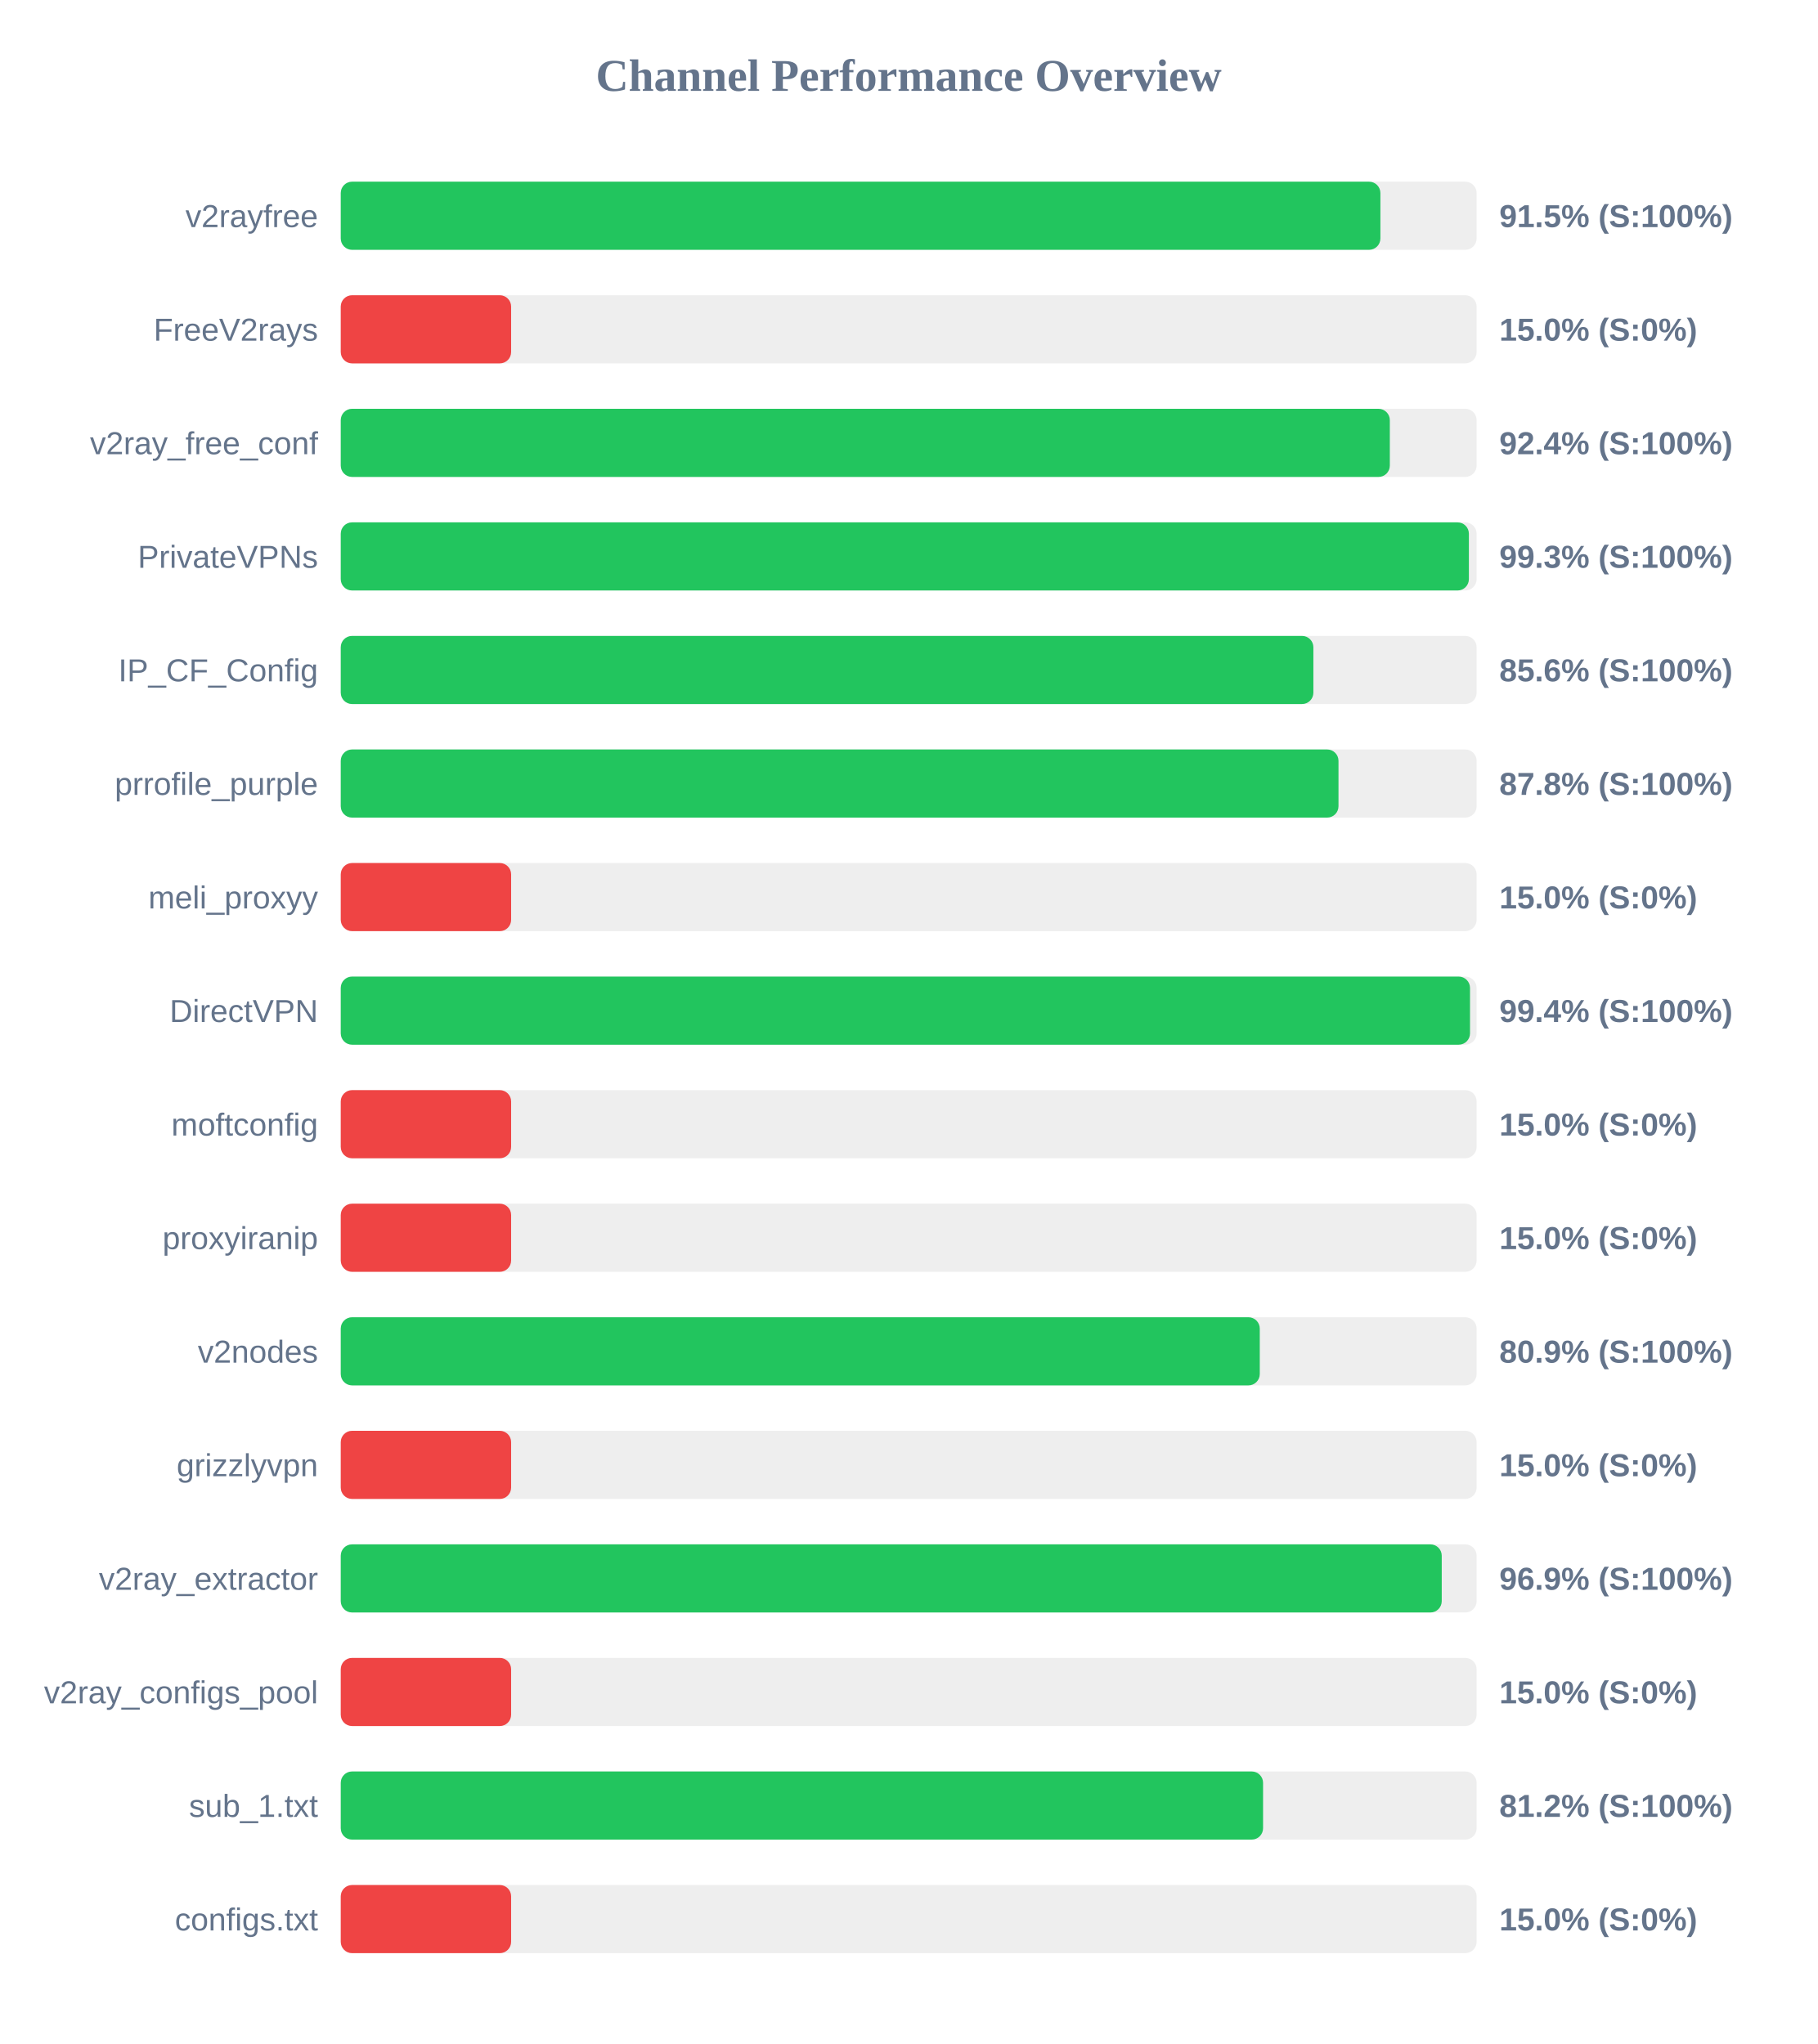
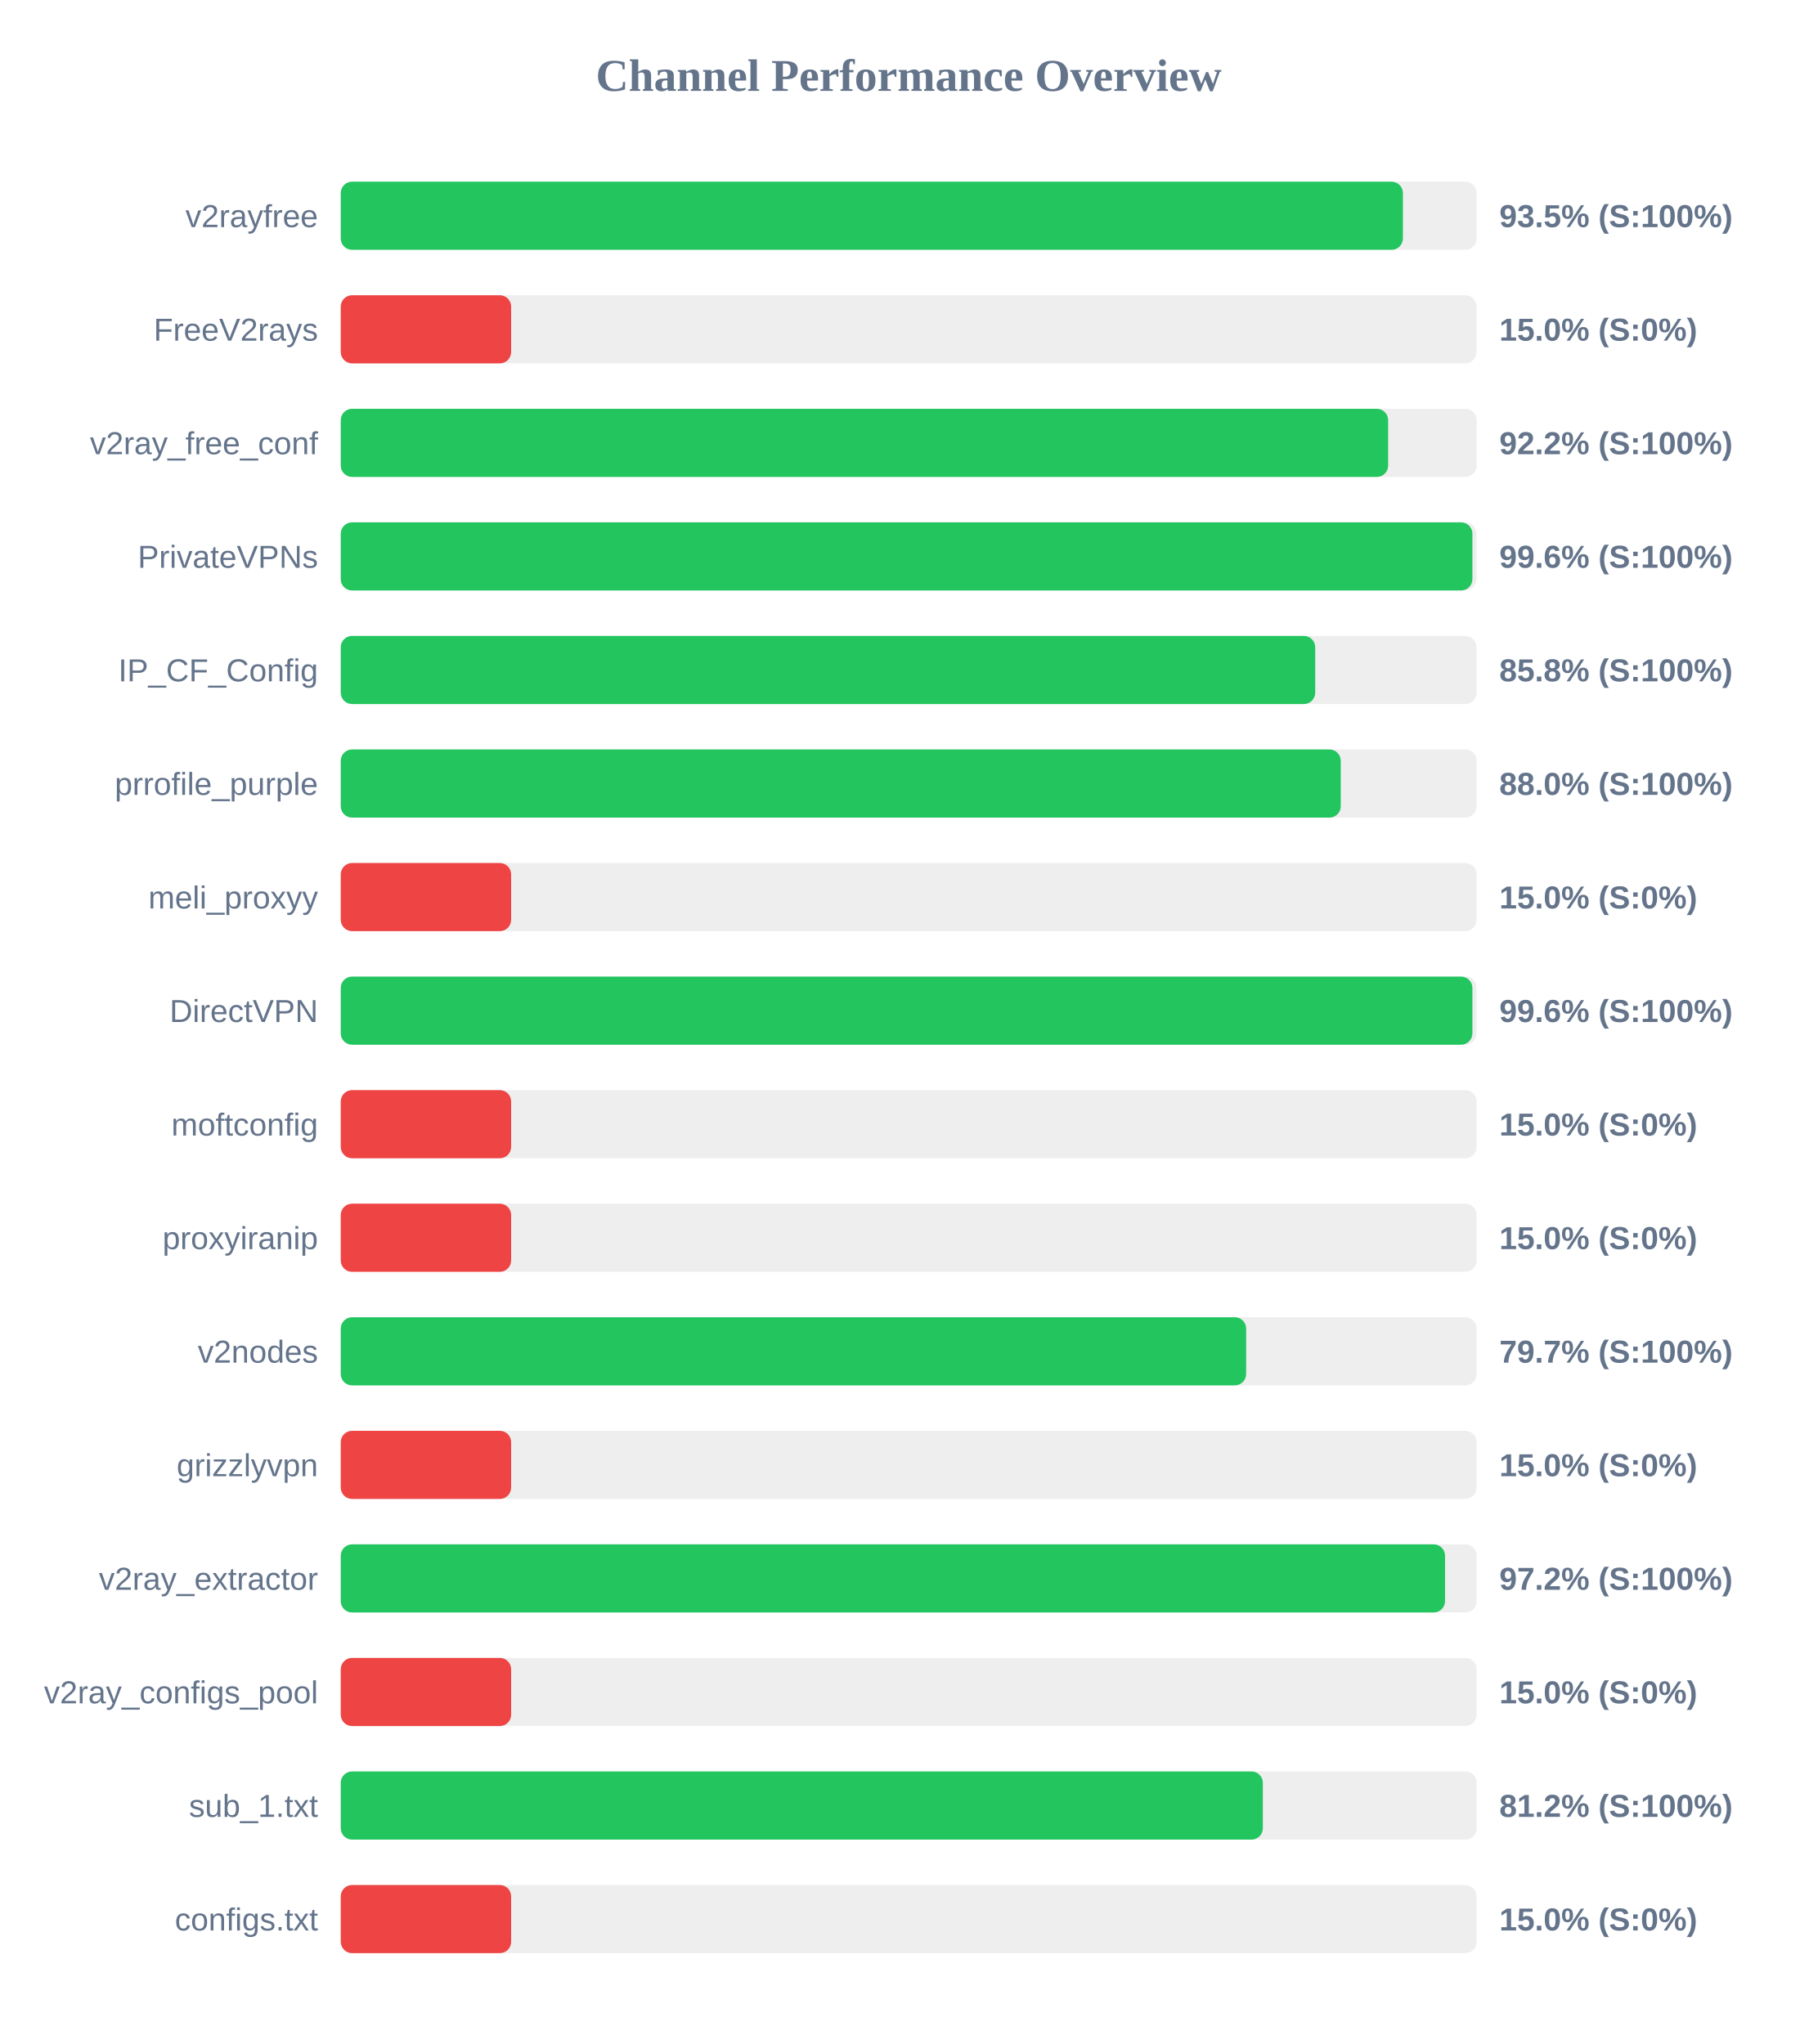
<svg xmlns="http://www.w3.org/2000/svg" width="800" height="900" version="1.1">
  <style>
        .row { font: 14px Arial; fill: #64748b; }
        .score { font: bold 14px Arial; fill: #64748b; }
    </style>
  <text x="400" y="40" text-anchor="middle" font-size="20px" font-weight="bold" fill="#64748b">Channel Performance Overview</text>
  <rect x="150" y="80" width="500" height="30" fill="#eee" rx="5" />
-   <rect x="150" y="80" width="457.65" height="30" fill="#22c55e" rx="5" />
+   <rect x="150" y="80" width="467.55" height="30" fill="#22c55e" rx="5" />
  <text x="140" y="100" text-anchor="end" class="row">v2rayfree</text>
-   <text x="660" y="100" text-anchor="start" class="score">91.5% (S:100%)</text>
+   <text x="660" y="100" text-anchor="start" class="score">93.5% (S:100%)</text>
  <rect x="150" y="130" width="500" height="30" fill="#eee" rx="5" />
  <rect x="150" y="130" width="75.0" height="30" fill="#ef4444" rx="5" />
  <text x="140" y="150" text-anchor="end" class="row">FreeV2rays</text>
  <text x="660" y="150" text-anchor="start" class="score">15.0% (S:0%)</text>
  <rect x="150" y="180" width="500" height="30" fill="#eee" rx="5" />
-   <rect x="150" y="180" width="461.8" height="30" fill="#22c55e" rx="5" />
+   <rect x="150" y="180" width="461.05" height="30" fill="#22c55e" rx="5" />
  <text x="140" y="200" text-anchor="end" class="row">v2ray_free_conf</text>
-   <text x="660" y="200" text-anchor="start" class="score">92.4% (S:100%)</text>
+   <text x="660" y="200" text-anchor="start" class="score">92.2% (S:100%)</text>
  <rect x="150" y="230" width="500" height="30" fill="#eee" rx="5" />
-   <rect x="150" y="230" width="496.6" height="30" fill="#22c55e" rx="5" />
+   <rect x="150" y="230" width="498.15" height="30" fill="#22c55e" rx="5" />
  <text x="140" y="250" text-anchor="end" class="row">PrivateVPNs</text>
-   <text x="660" y="250" text-anchor="start" class="score">99.3% (S:100%)</text>
+   <text x="660" y="250" text-anchor="start" class="score">99.6% (S:100%)</text>
  <rect x="150" y="280" width="500" height="30" fill="#eee" rx="5" />
-   <rect x="150" y="280" width="428.15" height="30" fill="#22c55e" rx="5" />
+   <rect x="150" y="280" width="428.95" height="30" fill="#22c55e" rx="5" />
  <text x="140" y="300" text-anchor="end" class="row">IP_CF_Config</text>
-   <text x="660" y="300" text-anchor="start" class="score">85.6% (S:100%)</text>
+   <text x="660" y="300" text-anchor="start" class="score">85.8% (S:100%)</text>
  <rect x="150" y="330" width="500" height="30" fill="#eee" rx="5" />
-   <rect x="150" y="330" width="439.2" height="30" fill="#22c55e" rx="5" />
+   <rect x="150" y="330" width="440.2" height="30" fill="#22c55e" rx="5" />
  <text x="140" y="350" text-anchor="end" class="row">prrofile_purple</text>
-   <text x="660" y="350" text-anchor="start" class="score">87.8% (S:100%)</text>
+   <text x="660" y="350" text-anchor="start" class="score">88.0% (S:100%)</text>
  <rect x="150" y="380" width="500" height="30" fill="#eee" rx="5" />
  <rect x="150" y="380" width="75.0" height="30" fill="#ef4444" rx="5" />
  <text x="140" y="400" text-anchor="end" class="row">meli_proxyy</text>
  <text x="660" y="400" text-anchor="start" class="score">15.0% (S:0%)</text>
  <rect x="150" y="430" width="500" height="30" fill="#eee" rx="5" />
-   <rect x="150" y="430" width="497.1" height="30" fill="#22c55e" rx="5" />
+   <rect x="150" y="430" width="498.15" height="30" fill="#22c55e" rx="5" />
  <text x="140" y="450" text-anchor="end" class="row">DirectVPN</text>
-   <text x="660" y="450" text-anchor="start" class="score">99.4% (S:100%)</text>
+   <text x="660" y="450" text-anchor="start" class="score">99.6% (S:100%)</text>
  <rect x="150" y="480" width="500" height="30" fill="#eee" rx="5" />
  <rect x="150" y="480" width="75.0" height="30" fill="#ef4444" rx="5" />
  <text x="140" y="500" text-anchor="end" class="row">moftconfig</text>
  <text x="660" y="500" text-anchor="start" class="score">15.0% (S:0%)</text>
  <rect x="150" y="530" width="500" height="30" fill="#eee" rx="5" />
  <rect x="150" y="530" width="75.0" height="30" fill="#ef4444" rx="5" />
  <text x="140" y="550" text-anchor="end" class="row">proxyiranip</text>
  <text x="660" y="550" text-anchor="start" class="score">15.0% (S:0%)</text>
  <rect x="150" y="580" width="500" height="30" fill="#eee" rx="5" />
-   <rect x="150" y="580" width="404.55" height="30" fill="#22c55e" rx="5" />
+   <rect x="150" y="580" width="398.55" height="30" fill="#22c55e" rx="5" />
  <text x="140" y="600" text-anchor="end" class="row">v2nodes</text>
-   <text x="660" y="600" text-anchor="start" class="score">80.9% (S:100%)</text>
+   <text x="660" y="600" text-anchor="start" class="score">79.7% (S:100%)</text>
  <rect x="150" y="630" width="500" height="30" fill="#eee" rx="5" />
  <rect x="150" y="630" width="75.0" height="30" fill="#ef4444" rx="5" />
  <text x="140" y="650" text-anchor="end" class="row">grizzlyvpn</text>
  <text x="660" y="650" text-anchor="start" class="score">15.0% (S:0%)</text>
  <rect x="150" y="680" width="500" height="30" fill="#eee" rx="5" />
-   <rect x="150" y="680" width="484.65" height="30" fill="#22c55e" rx="5" />
+   <rect x="150" y="680" width="486.1" height="30" fill="#22c55e" rx="5" />
  <text x="140" y="700" text-anchor="end" class="row">v2ray_extractor</text>
-   <text x="660" y="700" text-anchor="start" class="score">96.9% (S:100%)</text>
+   <text x="660" y="700" text-anchor="start" class="score">97.2% (S:100%)</text>
  <rect x="150" y="730" width="500" height="30" fill="#eee" rx="5" />
  <rect x="150" y="730" width="75.0" height="30" fill="#ef4444" rx="5" />
  <text x="140" y="750" text-anchor="end" class="row">v2ray_configs_pool</text>
  <text x="660" y="750" text-anchor="start" class="score">15.0% (S:0%)</text>
  <rect x="150" y="780" width="500" height="30" fill="#eee" rx="5" />
-   <rect x="150" y="780" width="406.0" height="30" fill="#22c55e" rx="5" />
+   <rect x="150" y="780" width="405.9" height="30" fill="#22c55e" rx="5" />
  <text x="140" y="800" text-anchor="end" class="row">sub_1.txt</text>
  <text x="660" y="800" text-anchor="start" class="score">81.2% (S:100%)</text>
  <rect x="150" y="830" width="500" height="30" fill="#eee" rx="5" />
  <rect x="150" y="830" width="75.0" height="30" fill="#ef4444" rx="5" />
  <text x="140" y="850" text-anchor="end" class="row">configs.txt</text>
  <text x="660" y="850" text-anchor="start" class="score">15.0% (S:0%)</text>
</svg>
